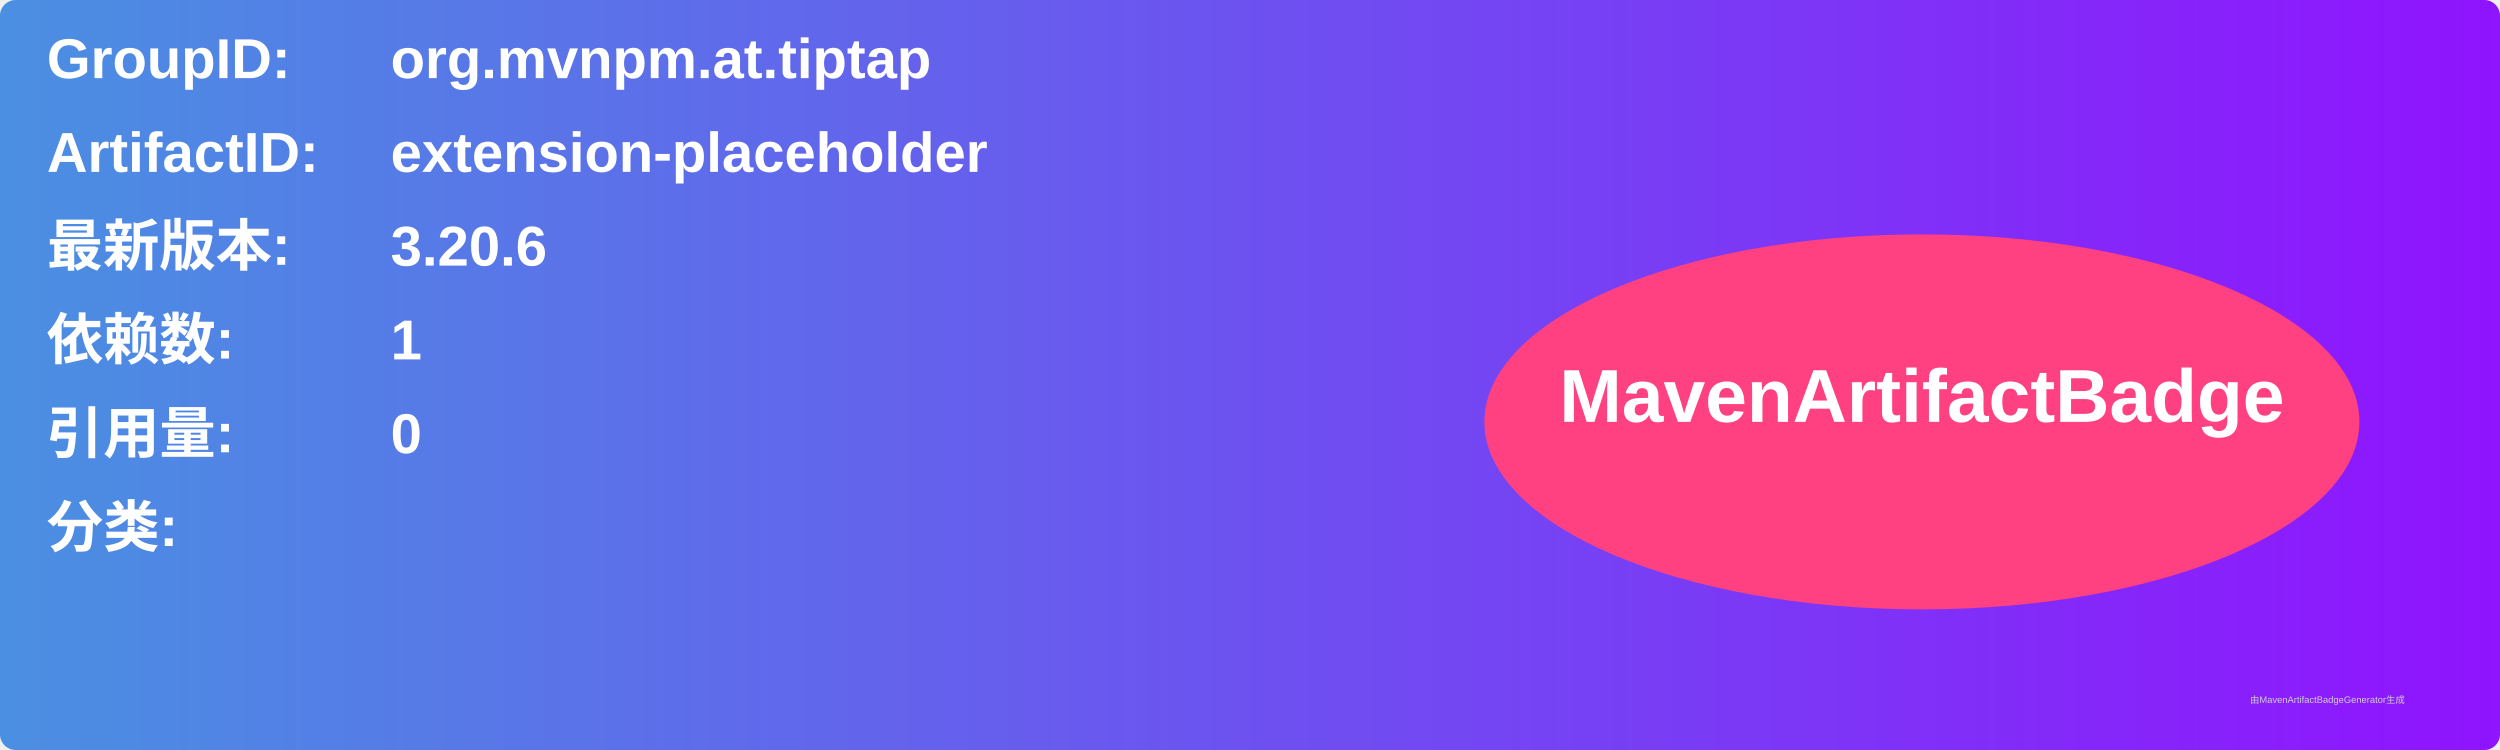
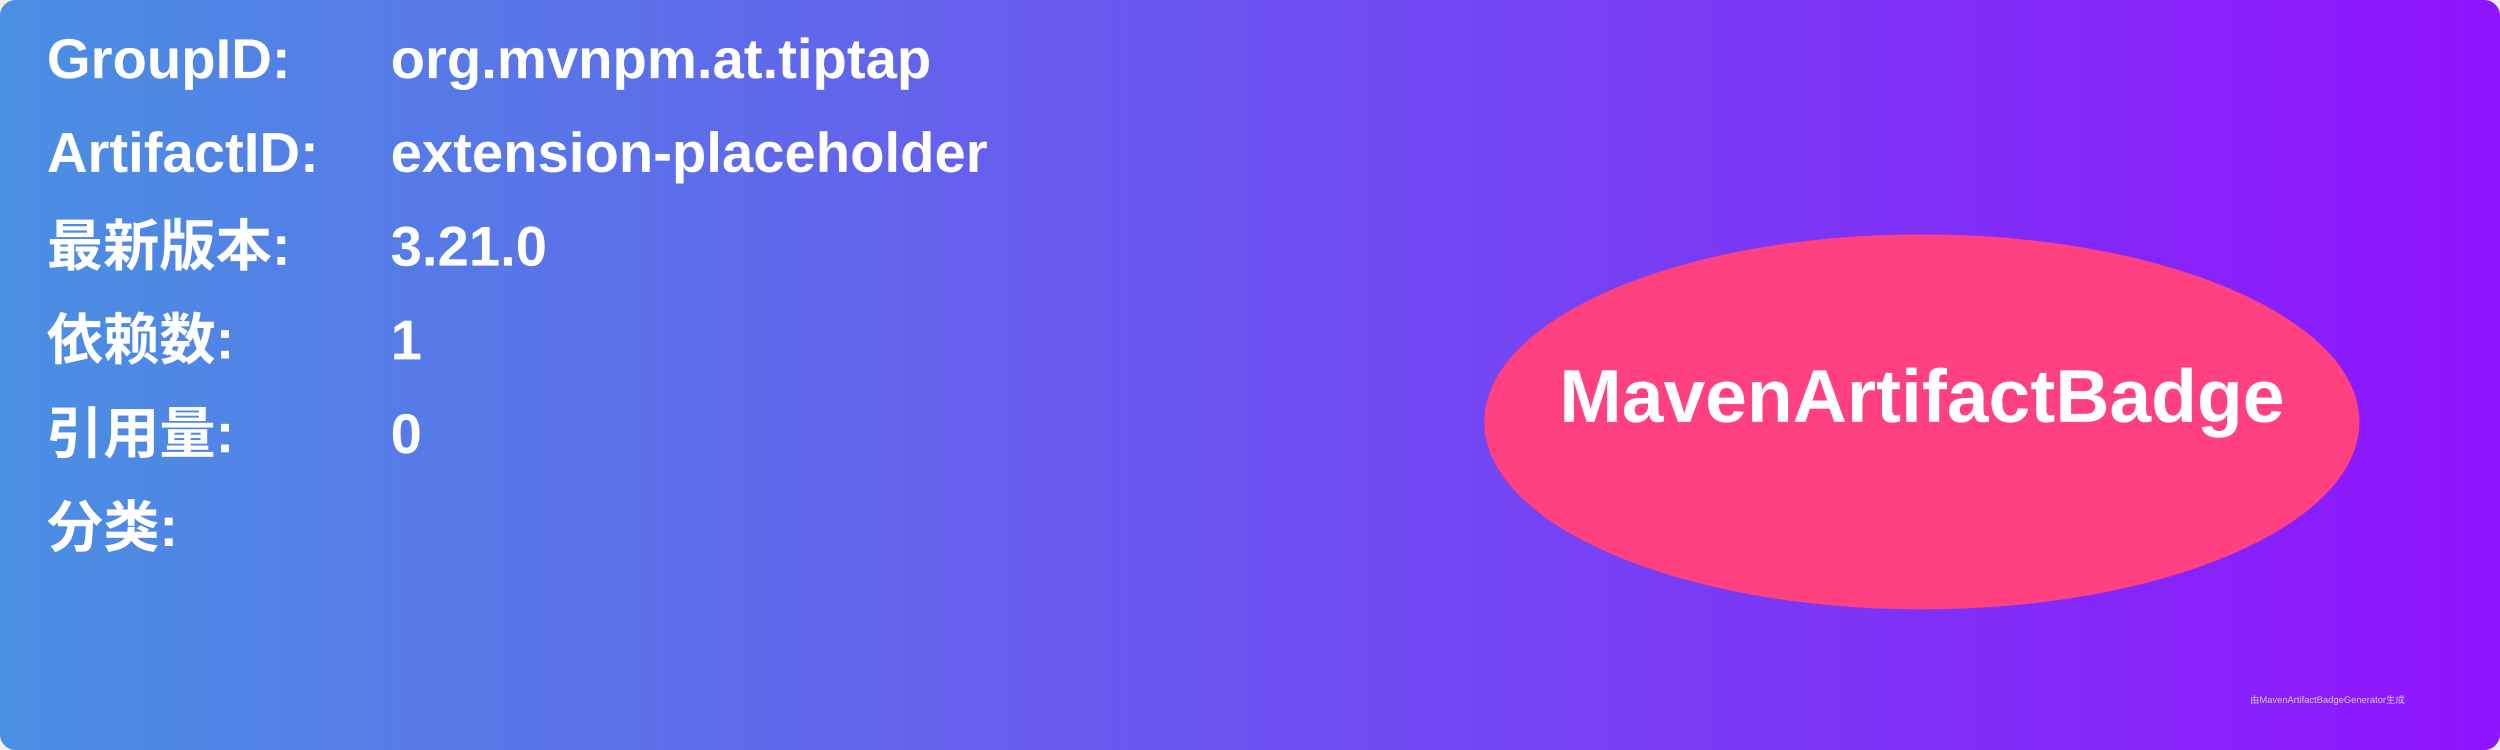
<svg xmlns="http://www.w3.org/2000/svg" width="800" height="240" viewBox="0 0 800 240">
  <linearGradient id="grad" x1="0%" y1="0%" x2="100%" y2="0%">
    <stop offset="0%" stop-color="#4a90e2" />
    <stop offset="100%" stop-color="#9013fe" />
  </linearGradient>
  <rect width="100%" height="100%" rx="5" ry="5" fill="url(#grad)" />
  <g transform="translate(15, 15)">
    <text x="0" y="10" font-family="Arial" font-size="18" fill="white" font-weight="bold" width="260">GroupID:</text>
    <text x="110" y="10" font-family="Arial" font-size="18" fill="white" font-weight="bold" width="460">org.mvnpm.at.tiptap</text>
    <text x="0" y="40" font-family="Arial" font-size="18" fill="white" font-weight="bold" width="260">ArtifactID:</text>
    <text x="110" y="40" font-family="Arial" font-size="18" fill="white" font-weight="bold" width="460">extension-placeholder</text>
    <text x="0" y="70" font-family="Arial" font-size="18" fill="white" font-weight="bold">最新版本:</text>
    <text x="110" y="70" font-family="Arial" font-size="18" fill="white" font-weight="bold">
-       <tspan font-weight="bold">3.20.6</tspan>
+       <tspan font-weight="bold">3.21.0</tspan>
    </text>
    <text x="0" y="100" font-family="Arial" font-size="18" fill="white" font-weight="bold">依赖数: </text>
    <text x="110" y="100" font-family="Arial" font-size="18" fill="white">
      <tspan font-weight="bold">1</tspan>
    </text>
    <text x="0" y="130" font-family="Arial" font-size="18" fill="white" font-weight="bold">引用量: </text>
    <text x="110" y="130" font-family="Arial" font-size="18" fill="white">
      <tspan font-weight="bold">0</tspan>
    </text>
    <text x="0" y="160" font-family="Arial" font-size="18" fill="white" font-weight="bold">分类:</text>
    <text x="10" y="190" font-family="Arial" font-size="10" fill="white">
      <tspan font-weight="bold" />
    </text>
    <ellipse cx="600" cy="120" rx="140" ry="60" fill="#ff4081" />
    <text x="600" y="120" text-anchor="middle" font-family="Arial" font-size="24" fill="white" font-weight="bold">MavenArtifactBadge</text>
  </g>
  <text x="720" y="225" font-family="Arial" font-size="3" fill="#d0d0d0">由MavenArtifactBadgeGenerator生成</text>
</svg>
